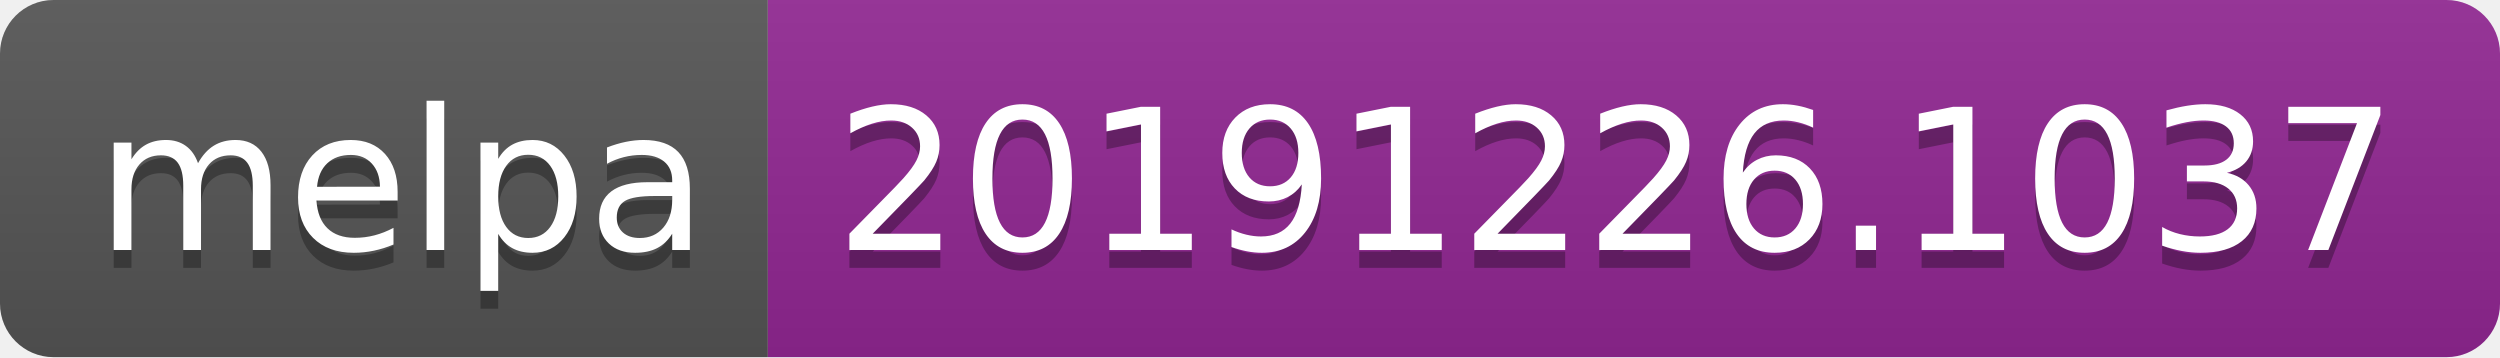
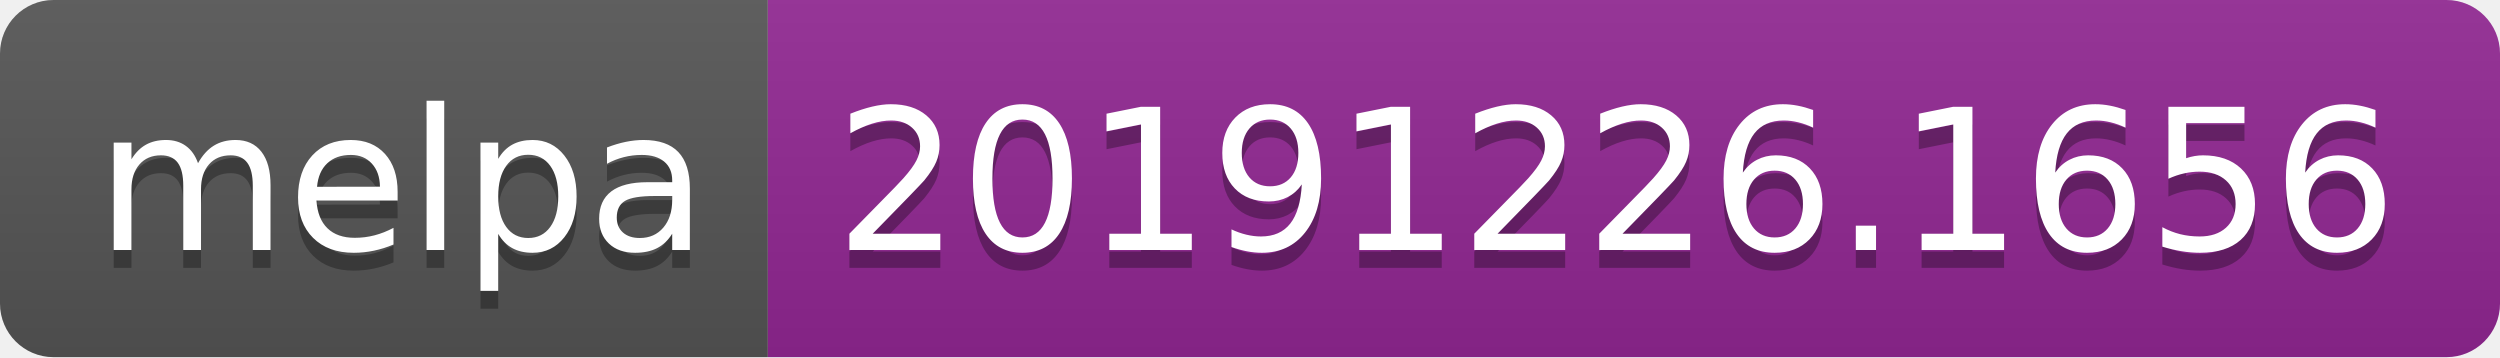
<svg xmlns="http://www.w3.org/2000/svg" width="140" height="20">
  <linearGradient id="b" x2="0" y2="100%">
    <stop offset="0" stop-color="#bbb" stop-opacity=".1" />
    <stop offset="1" stop-opacity=".1" />
  </linearGradient>
  <clipPath id="a">
    <rect width="140" height="20" rx="3" fill="#fff" />
  </clipPath>
  <g clip-path="url(#a)">
    <path fill="#555" d="M0 0h43v20H0z" />
    <path fill="#922793" d="M43 0h97v20H43z" />
    <path fill="url(#b)" d="M0 0h140v20H0z" />
  </g>
  <g fill="#fff" text-anchor="middle" font-family="DejaVu Sans,Verdana,Geneva,sans-serif" font-size="110">
    <text x="225" y="150" fill="#010101" fill-opacity=".3" transform="scale(.1)" textLength="330">melpa</text>
    <text x="225" y="140" transform="scale(.1)" textLength="330">melpa</text>
-     <text x="905" y="150" fill="#010101" fill-opacity=".3" transform="scale(.1)" textLength="870">20191226.1037</text>
-     <text x="905" y="140" transform="scale(.1)" textLength="870">20191226.1037</text>
+     <text x="905" y="150" fill="#010101" fill-opacity=".3" transform="scale(.1)" textLength="870">20191226.1656</text>
+     <text x="905" y="140" transform="scale(.1)" textLength="870">20191226.1656</text>
  </g>
</svg>
